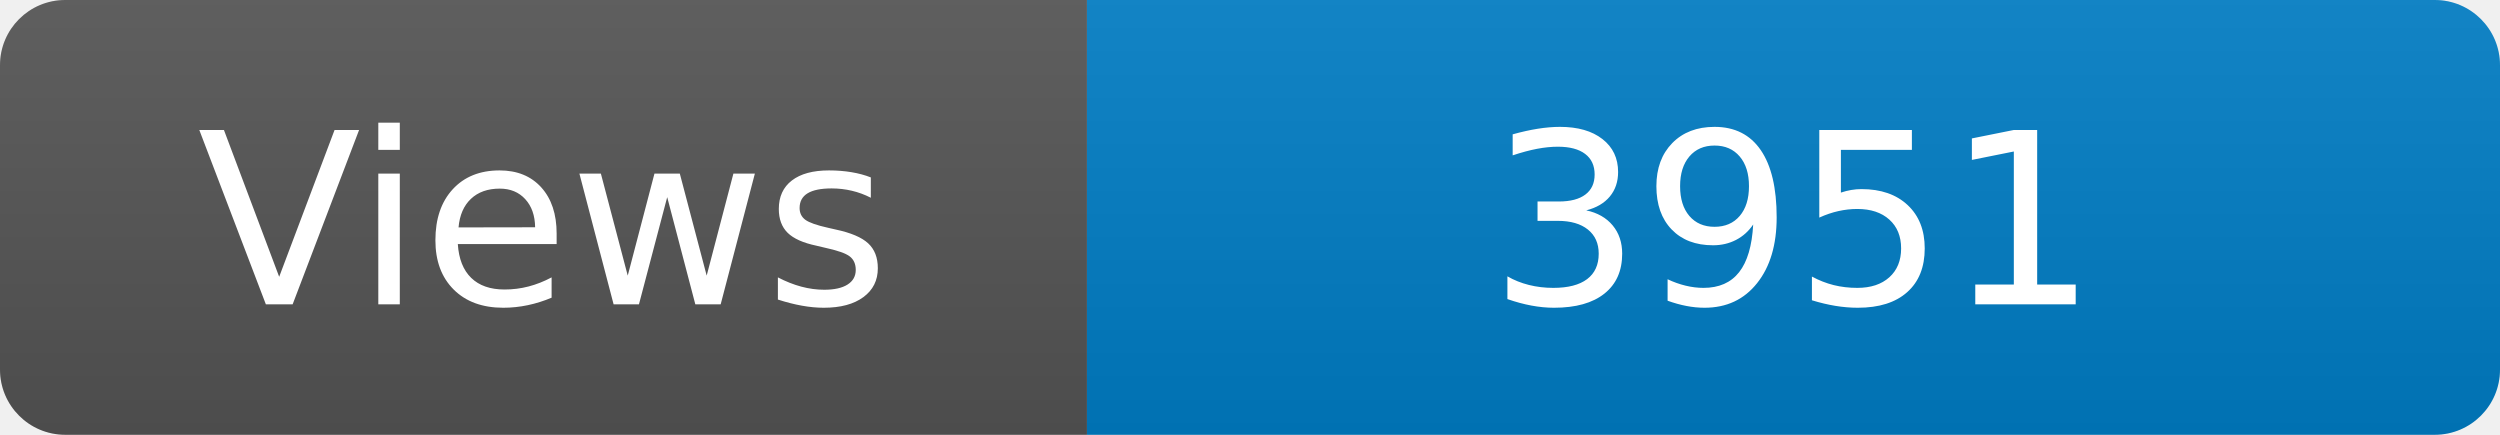
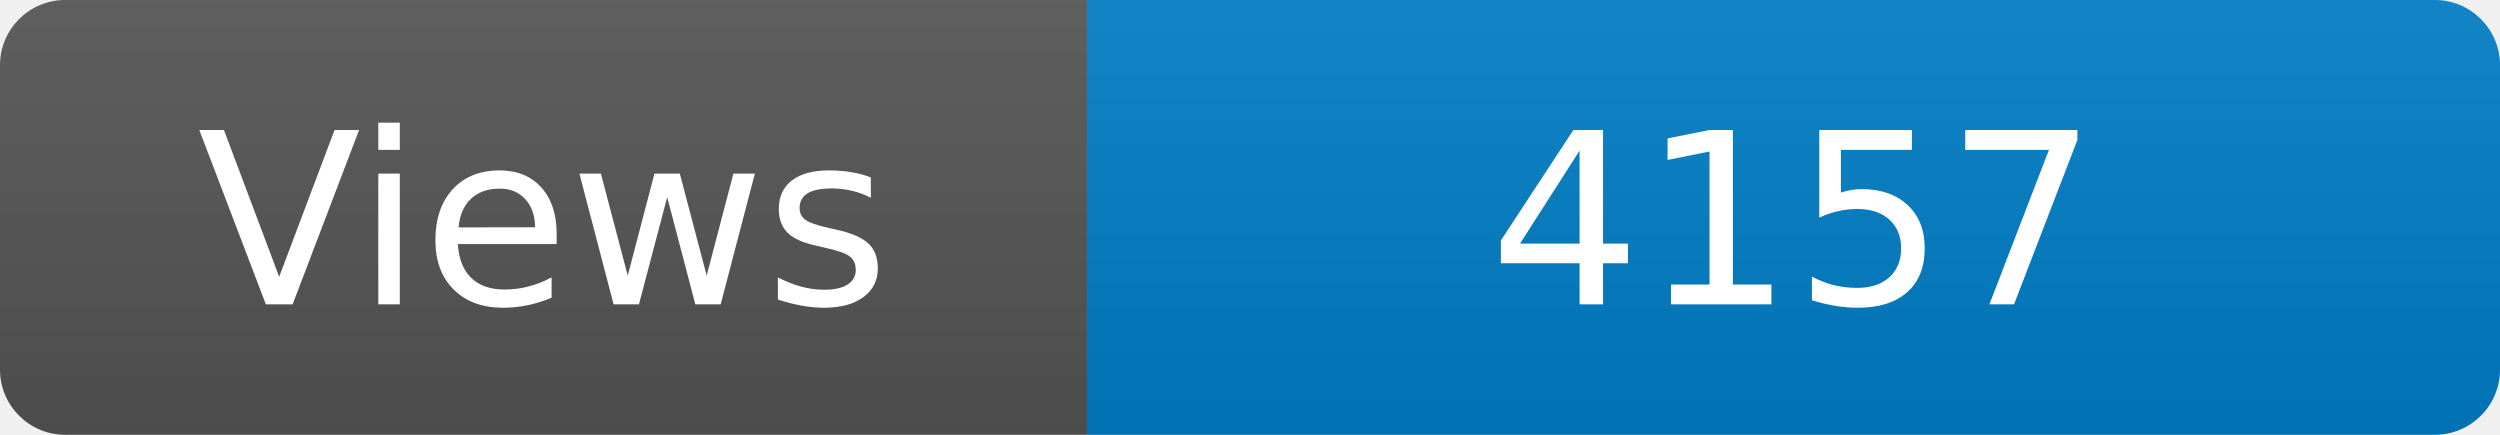
<svg xmlns="http://www.w3.org/2000/svg" width="115" height="20" role="img" aria-label="Maintained?: yes">
  <linearGradient id="s" x2="0" y2="100%">
    <stop offset="0" stop-color="#bbb" stop-opacity=".1" />
    <stop offset="1" stop-opacity=".1" />
  </linearGradient>
  <clipPath id="r">
    <rect width="115" height="20" rx="3" fill="#fff" />
  </clipPath>
  <g clip-path="url(#r)">
    <rect width="50" height="20" fill="#555" />
    <rect x="50" width="160" height="20" fill="#007ec6" />
    <rect width="115" height="20" fill="url(#s)" />
  </g>
  <g fill="#fff" text-anchor="middle" font-family="Verdana,Geneva,DejaVu Sans,sans-serif" font-size="110">
    <text x="250" y="140" transform="scale(.1)" fill="#fff">Views</text>
-     <text x="825" y="140" transform="scale(.1)" fill="#fff">3951</text>
+     <text x="825" y="140" transform="scale(.1)" fill="#fff">4157</text>
  </g>
</svg>
